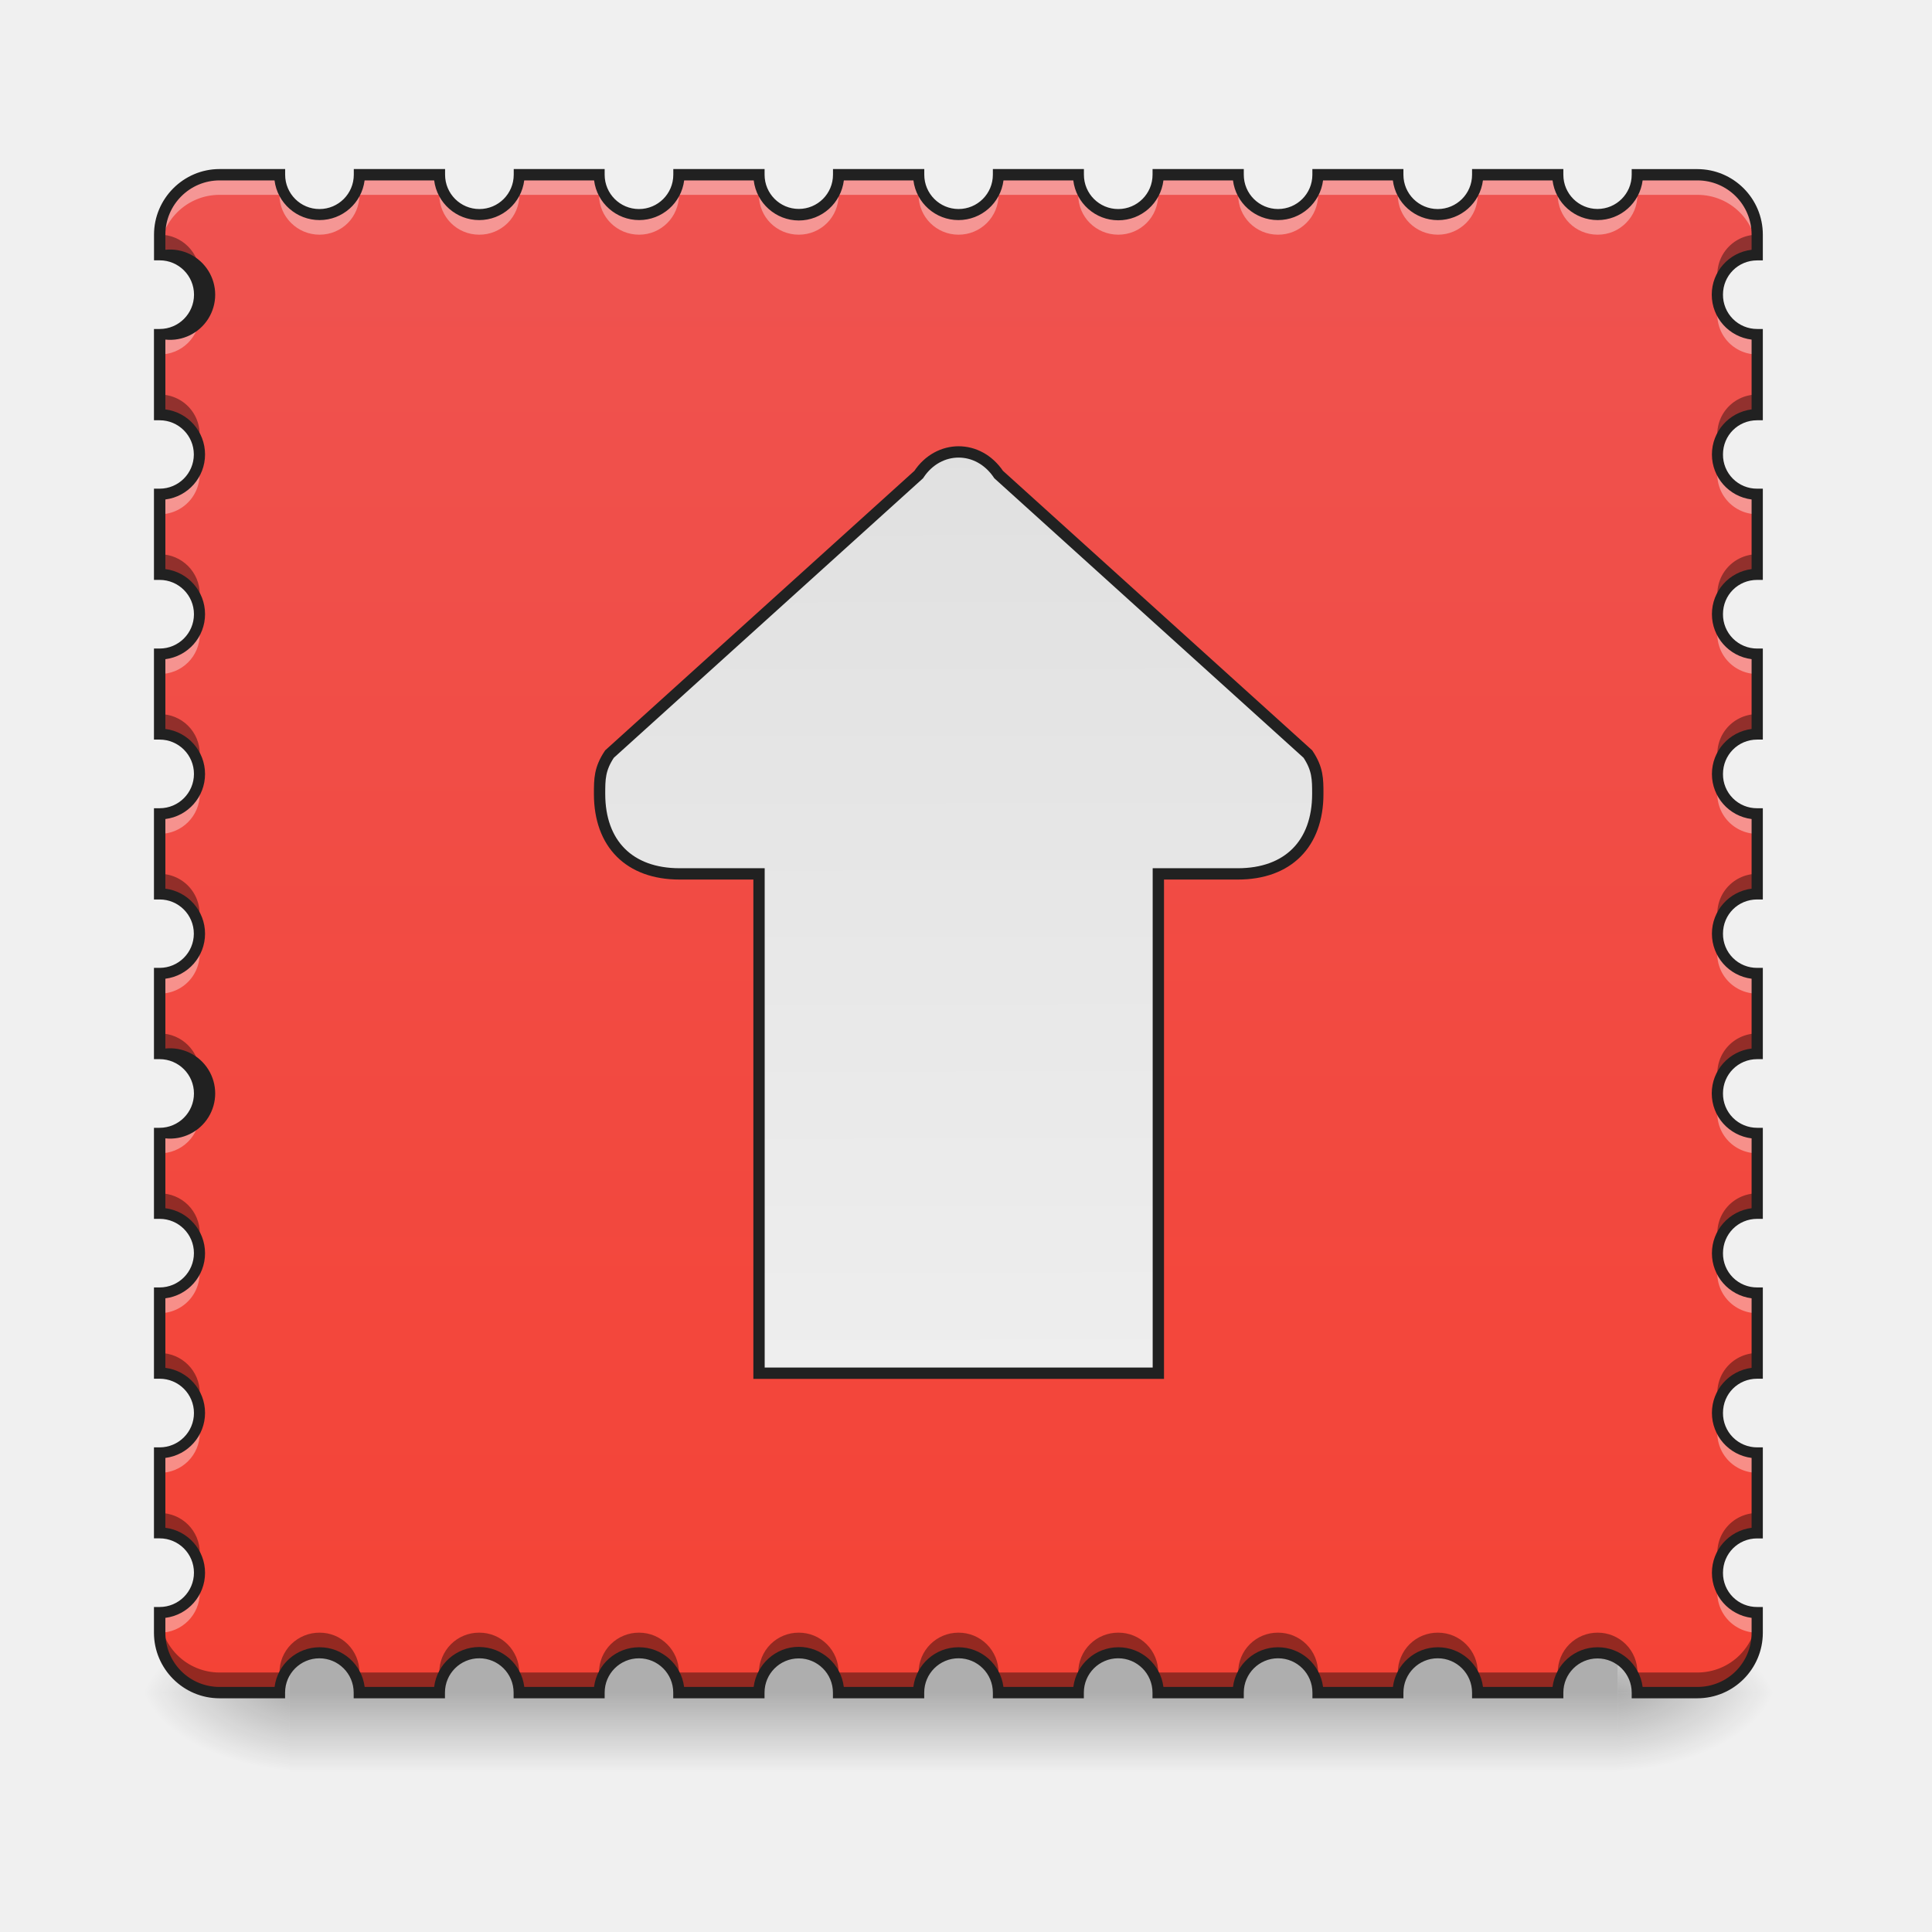
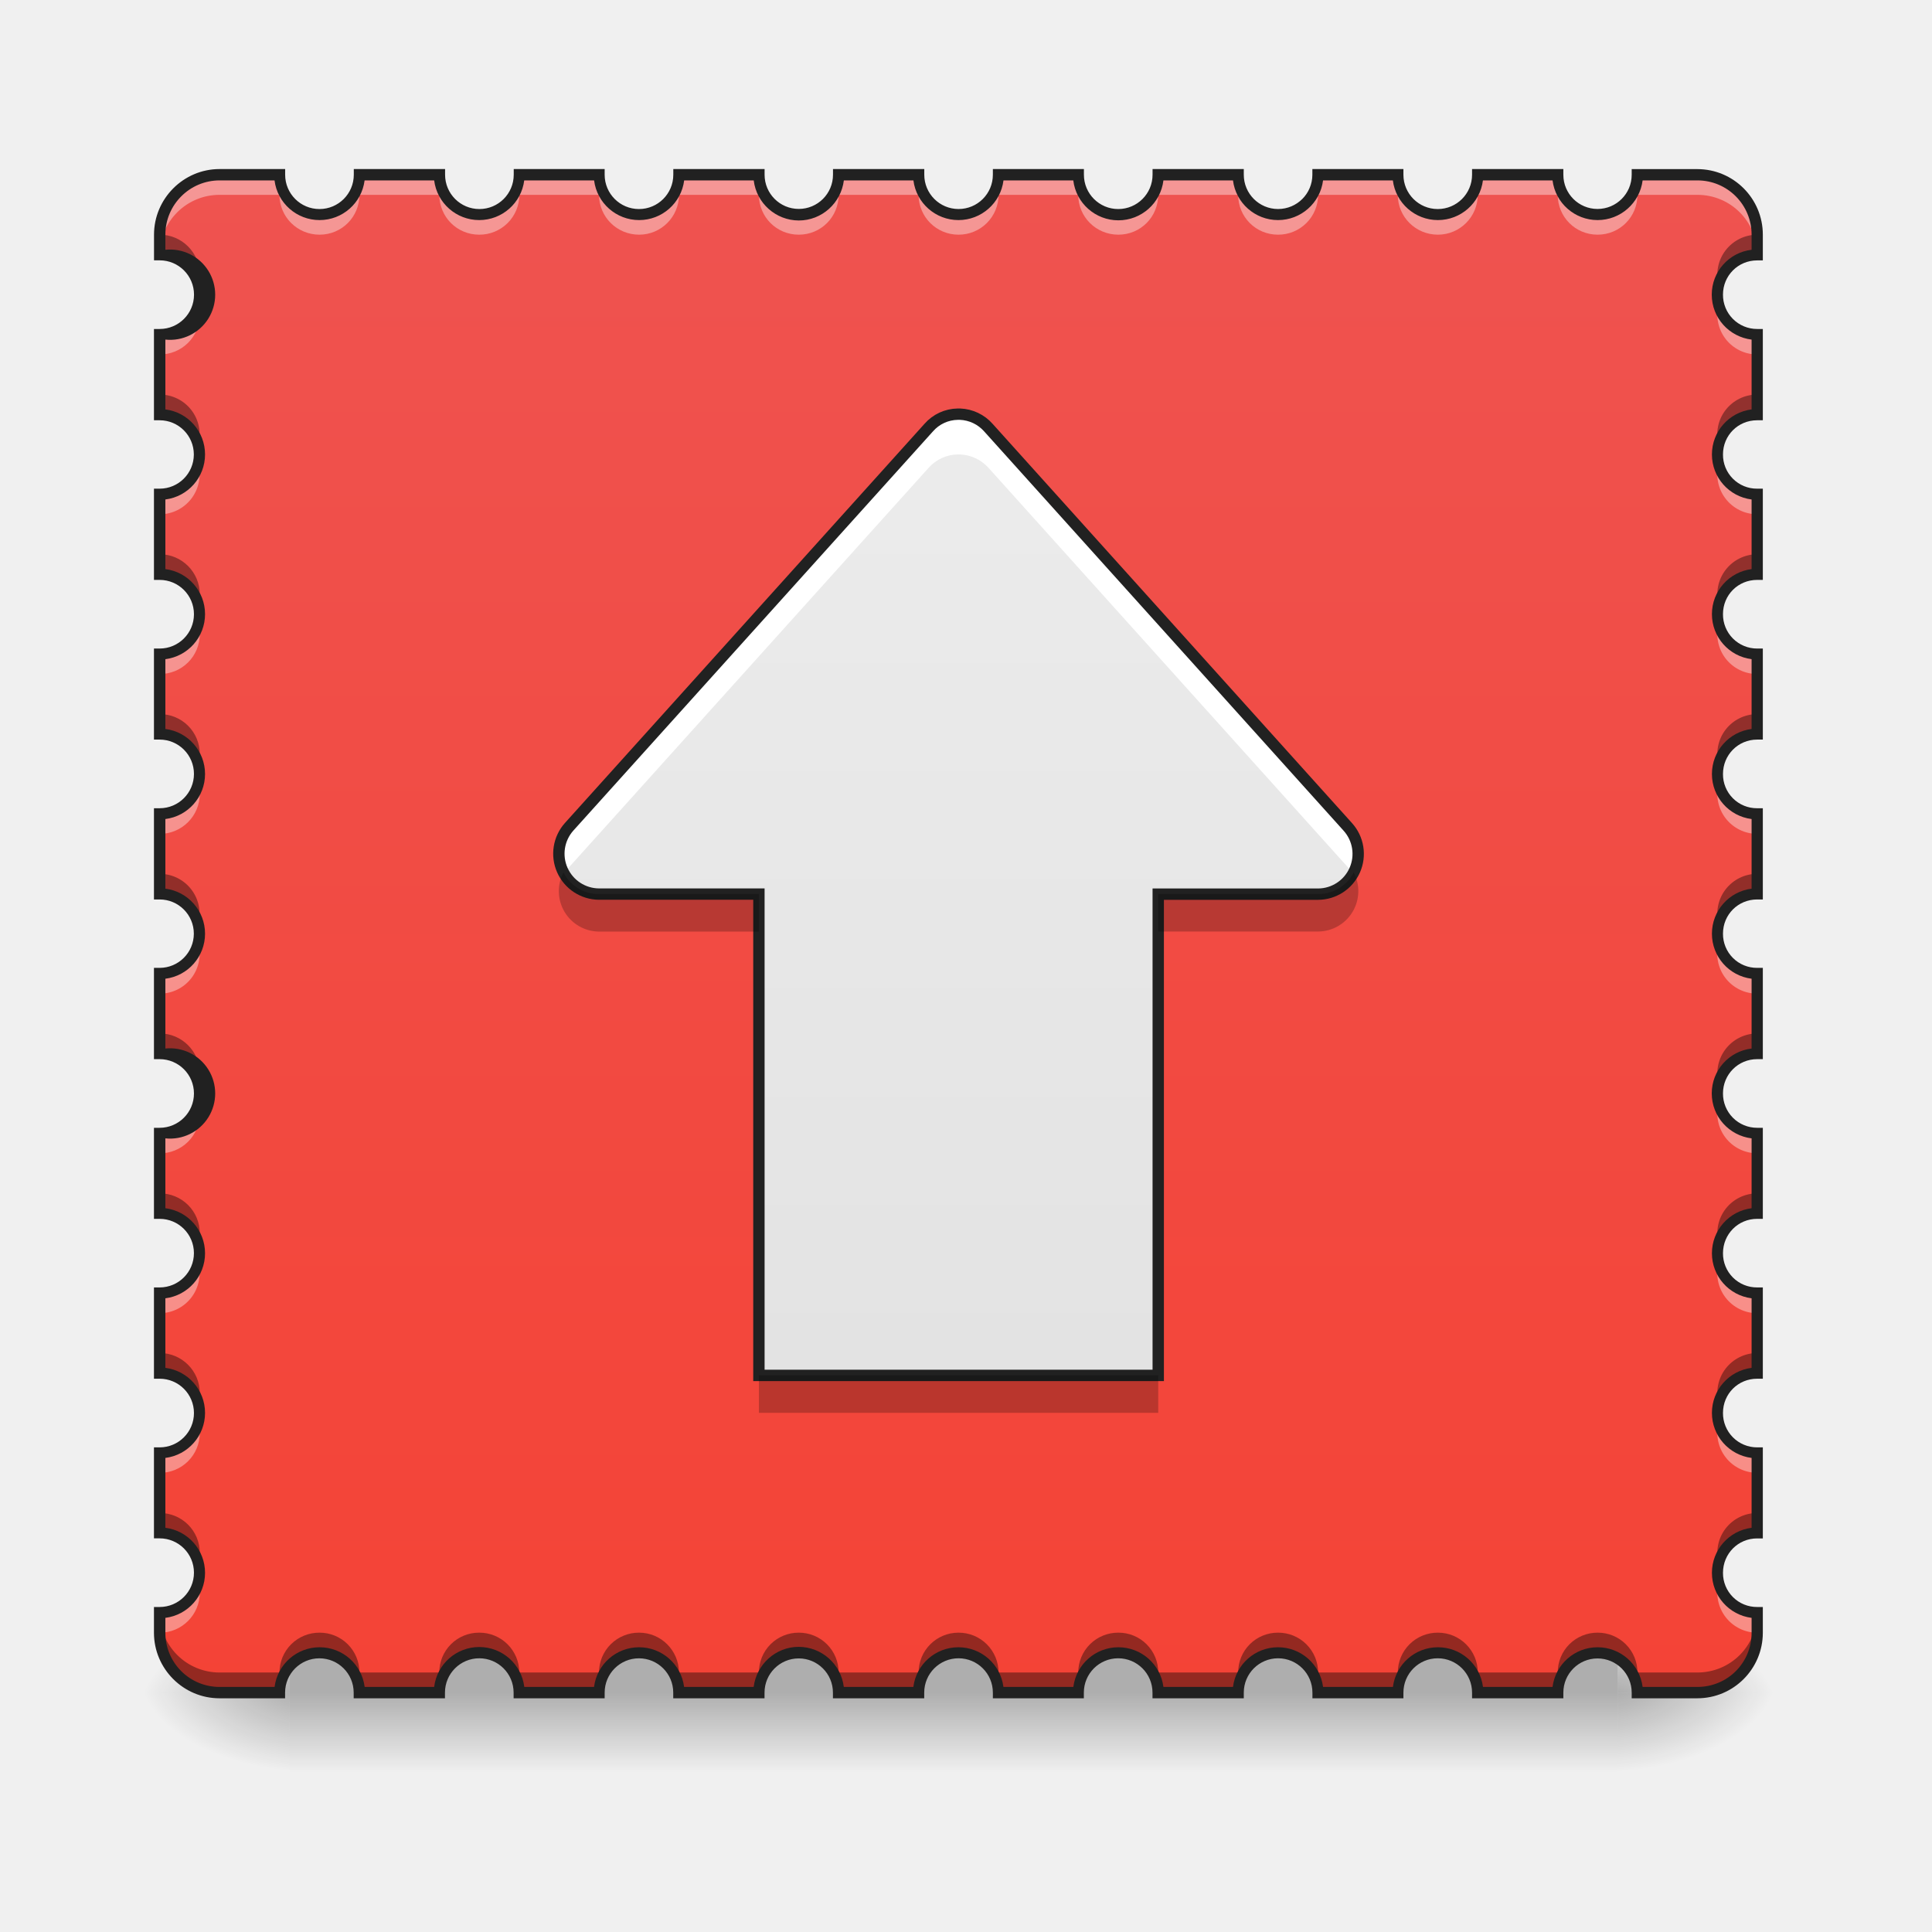
- <svg xmlns="http://www.w3.org/2000/svg" width="32pt" height="32pt" viewBox="0 0 32 32">
+ <svg xmlns="http://www.w3.org/2000/svg" width="32" height="32">
  <defs>
    <linearGradient id="a" gradientUnits="userSpaceOnUse" x1="254" y1="233.5" x2="254" y2="254.667" gradientTransform="matrix(.0625 0 0 .0625 0 13.439)">
      <stop offset="0" stop-opacity=".275" />
      <stop offset="1" stop-opacity="0" />
    </linearGradient>
    <radialGradient id="b" gradientUnits="userSpaceOnUse" cx="450.909" cy="189.579" fx="450.909" fy="189.579" r="21.167" gradientTransform="matrix(0 -.07813 -.14064 0 53.123 63.595)">
      <stop offset="0" stop-opacity=".314" />
      <stop offset=".222" stop-opacity=".275" />
      <stop offset="1" stop-opacity="0" />
    </radialGradient>
    <radialGradient id="c" gradientUnits="userSpaceOnUse" cx="450.909" cy="189.579" fx="450.909" fy="189.579" r="21.167" gradientTransform="matrix(0 .07813 .14064 0 -21.37 -7.527)">
      <stop offset="0" stop-opacity=".314" />
      <stop offset=".222" stop-opacity=".275" />
      <stop offset="1" stop-opacity="0" />
    </radialGradient>
    <radialGradient id="d" gradientUnits="userSpaceOnUse" cx="450.909" cy="189.579" fx="450.909" fy="189.579" r="21.167" gradientTransform="matrix(0 -.07813 .14064 0 -21.37 63.595)">
      <stop offset="0" stop-opacity=".314" />
      <stop offset=".222" stop-opacity=".275" />
      <stop offset="1" stop-opacity="0" />
    </radialGradient>
    <radialGradient id="e" gradientUnits="userSpaceOnUse" cx="450.909" cy="189.579" fx="450.909" fy="189.579" r="21.167" gradientTransform="matrix(0 .07813 -.14064 0 53.123 -7.527)">
      <stop offset="0" stop-opacity=".314" />
      <stop offset=".222" stop-opacity=".275" />
      <stop offset="1" stop-opacity="0" />
    </radialGradient>
    <linearGradient id="f" gradientUnits="userSpaceOnUse" x1="254" y1="233.5" x2="254" y2="-168.667" gradientTransform="matrix(.0625 0 0 .0625 0 13.439)">
      <stop offset="0" stop-color="#f44336" />
      <stop offset="1" stop-color="#ef5350" />
    </linearGradient>
-     <linearGradient id="g" gradientUnits="userSpaceOnUse" x1="253.546" y1="148.833" x2="254" y2="-99.875" gradientTransform="matrix(3.77953 0 0 -3.77953 0 997.638)">
+     <linearGradient id="g" gradientUnits="userSpaceOnUse" x1="254" y1="-183.88" x2="254" y2="218.287" gradientTransform="matrix(.0625 0 0 -.0625 0 16.54)">
      <stop offset="0" stop-color="#e0e0e0" />
      <stop offset="1" stop-color="#eee" />
    </linearGradient>
  </defs>
  <path d="M4.797 27.355h21.996v2H4.797zm0 0" fill="url(#a)" />
  <path d="M26.793 28.035h2.645v-1.324h-2.645zm0 0" fill="url(#b)" />
  <path d="M4.797 28.035h-2.48v1.32h2.48zm0 0" fill="url(#c)" />
  <path d="M4.797 28.035h-2.48v-1.324h2.48zm0 0" fill="url(#d)" />
  <path d="M26.793 28.035h2.645v1.32h-2.645zm0 0" fill="url(#e)" />
  <path d="M3.637 2.895a.994.994 0 0 0-.992.992v.332a.663.663 0 1 1 0 1.324v1.32c.367 0 .664.297.664.664a.66.66 0 0 1-.664.66v1.325a.66.66 0 0 1 .664.66.664.664 0 0 1-.664.664v1.32a.663.663 0 0 1 0 1.324v1.325a.66.66 0 1 1 0 1.32v1.324a.663.663 0 1 1 0 1.324v1.32c.367 0 .664.298.664.665a.66.66 0 0 1-.664.66v1.324a.66.66 0 0 1 .664.66.664.664 0 0 1-.664.664v1.32a.663.663 0 0 1 0 1.324v.333c0 .547.445.992.992.992h.992c0-.367.297-.664.664-.664a.66.66 0 0 1 .66.664h1.324a.66.66 0 0 1 .66-.664c.368 0 .665.297.665.664h1.32a.663.663 0 0 1 1.324 0h1.324a.66.66 0 1 1 1.32 0h1.325a.663.663 0 1 1 1.324 0h1.32c0-.367.297-.664.664-.664a.66.66 0 0 1 .66.664h1.325a.66.66 0 0 1 .66-.664c.367 0 .664.297.664.664h1.32a.663.663 0 0 1 1.324 0h1.325a.66.66 0 1 1 1.32 0h.992c.551 0 .992-.445.992-.992v-.332a.662.662 0 0 1 0-1.324v-1.32a.663.663 0 0 1 0-1.325v-1.324a.663.663 0 0 1 0-1.324v-1.32a.663.663 0 0 1 0-1.325v-1.324a.66.66 0 1 1 0-1.32V13.48a.662.662 0 0 1 0-1.324v-1.32a.663.663 0 0 1 0-1.324V8.187a.663.663 0 0 1 0-1.324v-1.32a.663.663 0 0 1 0-1.324v-.332a.991.991 0 0 0-.992-.992h-.992a.66.66 0 1 1-1.32 0h-1.324a.663.663 0 1 1-1.325 0h-1.32a.664.664 0 0 1-.664.664.66.66 0 0 1-.66-.664h-1.324a.66.66 0 0 1-.66.664.664.664 0 0 1-.665-.664h-1.32a.663.663 0 0 1-1.324 0H13.89a.66.66 0 1 1-1.32 0h-1.325a.663.663 0 1 1-1.324 0h-1.32a.664.664 0 0 1-.665.664.66.66 0 0 1-.66-.664H5.953a.66.66 0 0 1-.66.664.664.664 0 0 1-.664-.664zm0 0" fill="url(#f)" />
+   <path d="M15.863 6.86a.65.65 0 0 0-.48.222l-5.957 6.613a.669.669 0 0 0 .496 1.114h2.648v7.972h6.614V14.81h2.648a.667.667 0 0 0 .492-1.114l-5.953-6.613a.66.66 0 0 0-.469-.223h-.039zm0 0" fill="url(#g)" />
  <path d="M3.637 2.895a.994.994 0 0 0-.992.992v.332c0-.551.445-.992.992-.992h.992c0 .367.297.66.664.66.367 0 .66-.293.66-.66h1.324c0 .367.293.66.66.66a.66.66 0 0 0 .665-.66h1.32c0 .367.297.66.664.66a.66.66 0 0 0 .66-.66h1.324c0 .367.293.66.66.66.368 0 .66-.293.66-.66h1.325c0 .367.297.66.66.66a.66.66 0 0 0 .664-.66h1.32c0 .367.297.66.664.66.368 0 .66-.293.66-.66h1.325c0 .367.293.66.66.66a.66.66 0 0 0 .664-.66h1.32c0 .367.297.66.664.66a.66.66 0 0 0 .66-.66h1.325c0 .367.293.66.66.66.367 0 .66-.293.66-.66h.992c.551 0 .992.441.992.992v-.332a.991.991 0 0 0-.992-.992h-.992a.66.66 0 1 1-1.32 0h-1.324a.663.663 0 1 1-1.325 0h-1.32a.664.664 0 0 1-.664.664.66.66 0 0 1-.66-.664h-1.324a.66.66 0 0 1-.66.664.664.664 0 0 1-.665-.664h-1.32a.663.663 0 0 1-1.324 0H13.89a.66.66 0 1 1-1.32 0h-1.325a.663.663 0 1 1-1.324 0h-1.32a.664.664 0 0 1-.665.664.66.66 0 0 1-.66-.664H5.953a.66.66 0 0 1-.66.664.664.664 0 0 1-.664-.664zm-.352 2.152a.655.655 0 0 1-.64.496v.328a.66.66 0 0 0 .664-.66.555.555 0 0 0-.024-.164zm25.18 0a.66.66 0 0 0 .64.824v-.328a.662.662 0 0 1-.64-.496zM3.285 7.69a.655.655 0 0 1-.64.497v.332a.663.663 0 0 0 .64-.829zm25.18 0a.662.662 0 0 0 .64.828v-.332a.662.662 0 0 1-.64-.496zM3.285 10.34a.655.655 0 0 1-.64.496v.328a.66.66 0 0 0 .664-.66.555.555 0 0 0-.024-.164zm25.18 0a.66.66 0 0 0 .64.824v-.328a.662.662 0 0 1-.64-.496zm-25.18 2.644a.655.655 0 0 1-.64.496v.332a.664.664 0 0 0 .664-.664.595.595 0 0 0-.024-.164zm25.18 0a.663.663 0 0 0 .64.828v-.332a.662.662 0 0 1-.64-.496zM3.285 15.63a.651.651 0 0 1-.64.496v.332a.66.66 0 0 0 .64-.828zm25.18 0a.66.66 0 0 0 .64.828v-.332a.658.658 0 0 1-.64-.496zm-25.18 2.648a.655.655 0 0 1-.64.496v.329a.66.66 0 0 0 .664-.66.555.555 0 0 0-.024-.165zm25.18 0a.66.66 0 0 0 .64.824v-.328a.662.662 0 0 1-.64-.496zm-25.18 2.645a.655.655 0 0 1-.64.496v.332a.663.663 0 0 0 .64-.828zm25.18 0a.662.662 0 0 0 .64.828v-.332a.662.662 0 0 1-.64-.496zM3.285 23.57a.655.655 0 0 1-.64.496v.329a.66.66 0 0 0 .664-.66.555.555 0 0 0-.024-.165zm25.18 0a.66.66 0 0 0 .64.824v-.328a.662.662 0 0 1-.64-.496zm-25.18 2.645a.655.655 0 0 1-.64.496v.332a.664.664 0 0 0 .664-.664.574.574 0 0 0-.024-.164zm25.18 0a.663.663 0 0 0 .64.828v-.332a.662.662 0 0 1-.64-.496zm0 0" fill="#fff" fill-opacity=".392" />
+   <path d="M15.863 6.86a.65.65 0 0 0-.48.222l-5.957 6.613a.66.66 0 0 0-.082.778.998.998 0 0 1 .082-.11l5.957-6.617a.66.66 0 0 1 .48-.219h.04c.179.008.347.086.468.22l5.953 6.616a.5.5 0 0 1 .082.11.66.66 0 0 0-.082-.778l-5.953-6.613a.66.66 0 0 0-.469-.223h-.039zm0 0" fill="#fff" />
+   <path d="M15.863 6.86a.65.65 0 0 0-.48.222l-5.957 6.613a.669.669 0 0 0 .496 1.114h2.648v7.972h6.614V14.81h2.648a.667.667 0 0 0 .492-1.114l-5.953-6.613a.66.66 0 0 0-.469-.223h-.039zm0 0" fill="none" stroke-width=".188" stroke-linecap="round" stroke="#212121" />
  <path d="M2.645 3.887v.332c.312 0 .57.21.64.496a.574.574 0 0 0 .024-.164.664.664 0 0 0-.664-.664zm26.46 0a.663.663 0 0 0-.64.828.662.662 0 0 1 .64-.496zM2.645 6.535v.328c.312 0 .57.211.64.5a.66.66 0 0 0-.64-.828zm26.46 0a.66.66 0 0 0-.64.828c.074-.289.332-.5.64-.5zM2.645 9.18v.332c.312 0 .57.21.64.496a.595.595 0 0 0 .024-.164.664.664 0 0 0-.664-.664zm26.46 0a.663.663 0 0 0-.64.828.662.662 0 0 1 .64-.496zm-26.46 2.648v.328c.312 0 .57.211.64.496a.555.555 0 0 0 .024-.164.66.66 0 0 0-.664-.66zm26.46 0a.66.66 0 0 0-.64.824.662.662 0 0 1 .64-.496zm-26.46 2.645v.332c.312 0 .57.21.64.496a.663.663 0 0 0-.64-.828zm26.46 0a.662.662 0 0 0-.64.828.662.662 0 0 1 .64-.496zm-26.46 2.644v.332c.312 0 .57.211.64.496a.574.574 0 0 0 .024-.164.664.664 0 0 0-.664-.664zm26.46 0a.663.663 0 0 0-.64.828.662.662 0 0 1 .64-.496zm-26.46 2.649v.328c.312 0 .57.21.64.496a.555.555 0 0 0 .024-.164.66.66 0 0 0-.664-.66zm26.46 0a.66.66 0 0 0-.64.824.662.662 0 0 1 .64-.496zM2.645 22.41v.332c.312 0 .57.211.64.496a.595.595 0 0 0 .024-.164.664.664 0 0 0-.664-.664zm26.46 0a.663.663 0 0 0-.64.828.662.662 0 0 1 .64-.496zM2.645 25.06v.328c.312 0 .57.21.64.496a.555.555 0 0 0 .024-.164.66.66 0 0 0-.664-.66zm26.46 0a.66.66 0 0 0-.64.824.662.662 0 0 1 .64-.496zM2.645 26.71v.332c0 .547.445.992.992.992h.992c0-.367.297-.664.664-.664a.66.66 0 0 1 .66.664h1.324a.66.66 0 0 1 .66-.664c.368 0 .665.297.665.664h1.32a.663.663 0 0 1 1.324 0h1.324a.66.66 0 1 1 1.32 0h1.325a.663.663 0 1 1 1.324 0h1.32c0-.367.297-.664.664-.664a.66.66 0 0 1 .66.664h1.325a.66.66 0 0 1 .66-.664c.367 0 .664.297.664.664h1.32a.663.663 0 0 1 1.324 0h1.325a.66.66 0 1 1 1.32 0h.992c.551 0 .992-.445.992-.992v-.332c0 .55-.44.992-.992.992h-.992a.657.657 0 0 0-.66-.66.657.657 0 0 0-.66.66h-1.324a.66.66 0 0 0-.66-.66.66.66 0 0 0-.665.66h-1.32a.66.66 0 0 0-.664-.66.657.657 0 0 0-.66.66h-1.324a.657.657 0 0 0-.66-.66.66.66 0 0 0-.665.66h-1.32a.66.66 0 0 0-.664-.66.66.66 0 0 0-.66.66H13.89a.657.657 0 0 0-.66-.66.657.657 0 0 0-.66.66h-1.325a.66.66 0 0 0-.66-.66.66.66 0 0 0-.664.66h-1.32a.66.66 0 0 0-.665-.66.657.657 0 0 0-.66.66H5.953a.657.657 0 0 0-.66-.66.66.66 0 0 0-.664.66h-.992a.991.991 0 0 1-.992-.992zm0 0" fill-opacity=".392" />
  <path d="M3.637 2.8c-.598 0-1.086.49-1.086 1.087v.425h.094a.568.568 0 1 1 0 1.137H2.55v1.512h.094a.565.565 0 1 1 0 1.133H2.55v1.511h.094a.568.568 0 1 1 0 1.137H2.55v1.508h.094a.568.568 0 1 1 0 1.137H2.55v1.511h.094a.565.565 0 1 1 0 1.133H2.55v1.512h.094a.568.568 0 1 1 0 1.137H2.55v1.508h.094a.568.568 0 1 1 0 1.136H2.55v1.512h.094a.568.568 0 0 1 0 1.137H2.55v1.507h.094a.568.568 0 1 1 0 1.137H2.55v.426c0 .598.488 1.086 1.086 1.086h1.086v-.094a.568.568 0 1 1 1.136 0v.094h1.512v-.094a.568.568 0 0 1 1.137 0v.094h1.508v-.094a.568.568 0 1 1 1.136 0v.094h1.512v-.094a.565.565 0 1 1 1.133 0v.094h1.512v-.094a.568.568 0 0 1 1.137 0v.094h1.507v-.094a.568.568 0 1 1 1.137 0v.094h1.512v-.094a.568.568 0 0 1 1.137 0v.094h1.507v-.094a.568.568 0 1 1 1.137 0v.094h1.512v-.094a.565.565 0 1 1 1.132 0v.094h1.086c.602 0 1.086-.488 1.086-1.086v-.426h-.094a.562.562 0 0 1-.566-.566c0-.317.25-.57.566-.57h.094v-1.508h-.094a.565.565 0 0 1-.566-.57c0-.317.25-.567.566-.567h.094v-1.512h-.094a.562.562 0 0 1-.566-.566c0-.317.25-.57.566-.57h.094V18.68h-.094a.565.565 0 0 1-.566-.57c0-.313.25-.567.566-.567h.094v-1.512h-.094a.562.562 0 0 1-.566-.566c0-.317.25-.567.566-.567h.094v-1.511h-.094a.562.562 0 0 1-.566-.567c0-.316.25-.57.566-.57h.094v-1.508h-.094a.565.565 0 0 1-.566-.57c0-.317.25-.567.566-.567h.094V8.094h-.094a.562.562 0 0 1-.566-.567c0-.316.25-.566.566-.566h.094V5.449h-.094a.565.565 0 0 1-.566-.57c0-.313.25-.566.566-.566h.094v-.426c0-.598-.484-1.086-1.086-1.086h-1.086v.094a.565.565 0 1 1-1.132 0V2.8h-1.512v.094a.568.568 0 1 1-1.137 0V2.8h-1.508v.094a.568.568 0 1 1-1.136 0V2.8H19.09v.094a.568.568 0 1 1-1.137 0V2.8h-1.508v.094a.568.568 0 1 1-1.136 0V2.8h-1.512v.094a.565.565 0 1 1-1.133 0V2.8h-1.512v.094a.568.568 0 0 1-1.137 0V2.8H8.509v.094a.568.568 0 1 1-1.137 0V2.8H5.86v.094a.568.568 0 0 1-1.137 0V2.8zm0 .188h.91a.752.752 0 0 0 1.492 0h1.152a.752.752 0 0 0 1.492 0H9.84a.752.752 0 0 0 1.492 0h1.152a.755.755 0 0 0 .746.664c.383 0 .7-.289.747-.664h1.152a.752.752 0 0 0 1.492 0h1.156a.752.752 0 0 0 1.493 0h1.152a.752.752 0 0 0 1.492 0h1.156a.752.752 0 0 0 1.492 0h1.153a.752.752 0 0 0 1.492 0h.906c.5 0 .899.403.899.899v.25a.748.748 0 0 0-.66.742c0 .387.289.7.66.746v1.156a.752.752 0 0 0 0 1.492v1.153a.752.752 0 0 0 0 1.492v1.156a.752.752 0 0 0 0 1.492v1.153a.752.752 0 0 0 0 1.492v1.156a.748.748 0 0 0-.66.742c0 .387.289.7.66.746v1.157a.752.752 0 0 0 0 1.492v1.152a.752.752 0 0 0 0 1.492v1.157a.752.752 0 0 0 0 1.492v.246c0 .5-.399.898-.899.898h-.906a.752.752 0 0 0-1.492 0h-1.152a.752.752 0 0 0-1.492 0h-1.157a.752.752 0 0 0-1.492 0H19.27a.752.752 0 0 0-1.492 0H16.62a.752.752 0 0 0-1.492 0h-1.152a.755.755 0 0 0-.747-.664c-.382 0-.699.29-.746.664h-1.152a.752.752 0 0 0-1.492 0H8.684a.752.752 0 0 0-1.493 0H6.04a.752.752 0 0 0-1.492 0h-.91a.896.896 0 0 1-.899-.898v-.246a.752.752 0 0 0 0-1.492v-1.157a.752.752 0 0 0 0-1.492v-1.152a.752.752 0 0 0 0-1.492v-1.157a.748.748 0 1 0 0-1.488v-1.156a.752.752 0 0 0 0-1.492v-1.153a.752.752 0 0 0 0-1.492v-1.156a.752.752 0 0 0 0-1.492V8.273a.752.752 0 0 0 0-1.492V5.625a.748.748 0 1 0 0-1.488v-.25c0-.496.403-.899.899-.899zm0 0" fill="#212121" />
-   <path d="M959.908 452.555c-14.88 0-29.997 7.559-39.917 22.675L610.335 755.125c-9.92 14.88-9.92 25.037-9.92 39.917 0 50.074 29.997 80.071 80.071 80.071h79.599v500.031h399.883v-500.03h79.599c50.074 0 80.07-29.998 80.07-80.072 0-14.88 0-25.037-9.92-39.917L1000.063 475.23c-10.156-15.116-25.037-22.675-40.154-22.675zm0 0" transform="matrix(.01654 0 0 .01654 0 0)" fill="url(#g)" stroke-width="11.339" stroke-linecap="round" stroke="#212121" />
+   <path d="M9.332 14.45a.67.67 0 0 0 .59.98h2.648v-.621H9.922a.655.655 0 0 1-.59-.36zm13.09 0a.66.66 0 0 1-.59.359h-2.648v.62h2.648a.67.67 0 0 0 .59-.98zM12.57 22.78v.621h6.614v-.62zm0 0" fill-opacity=".235" />
</svg>
